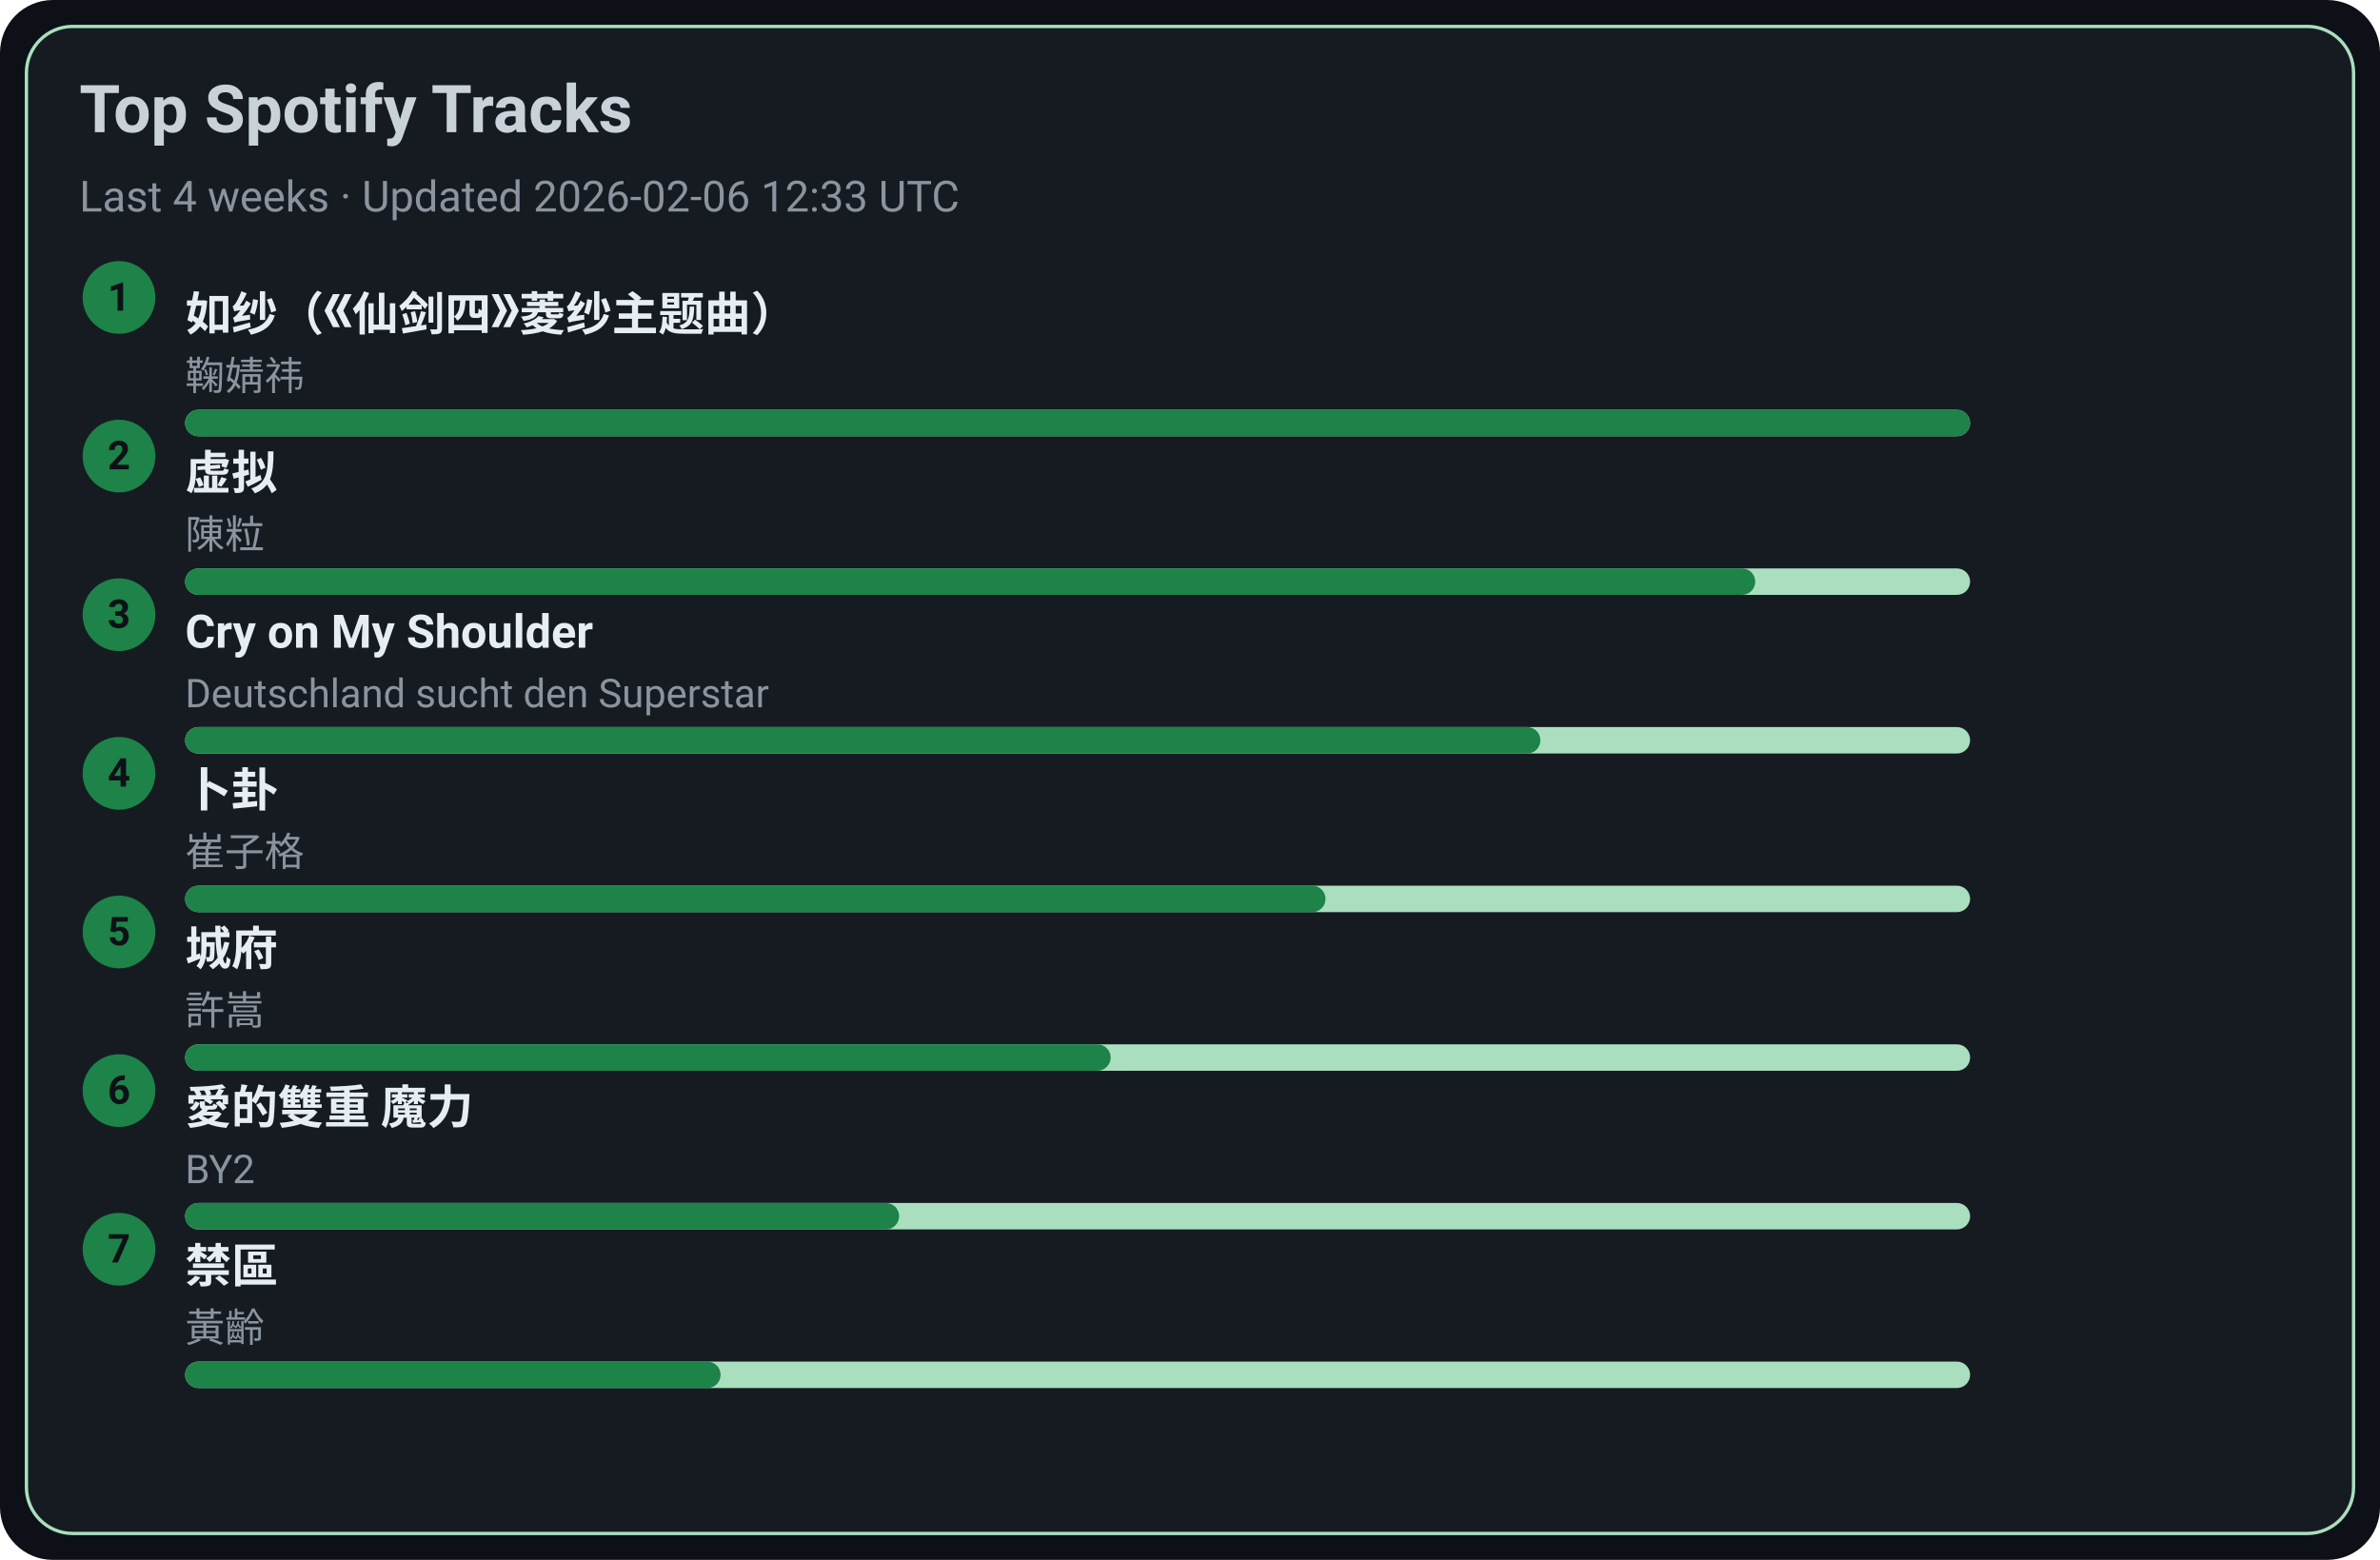
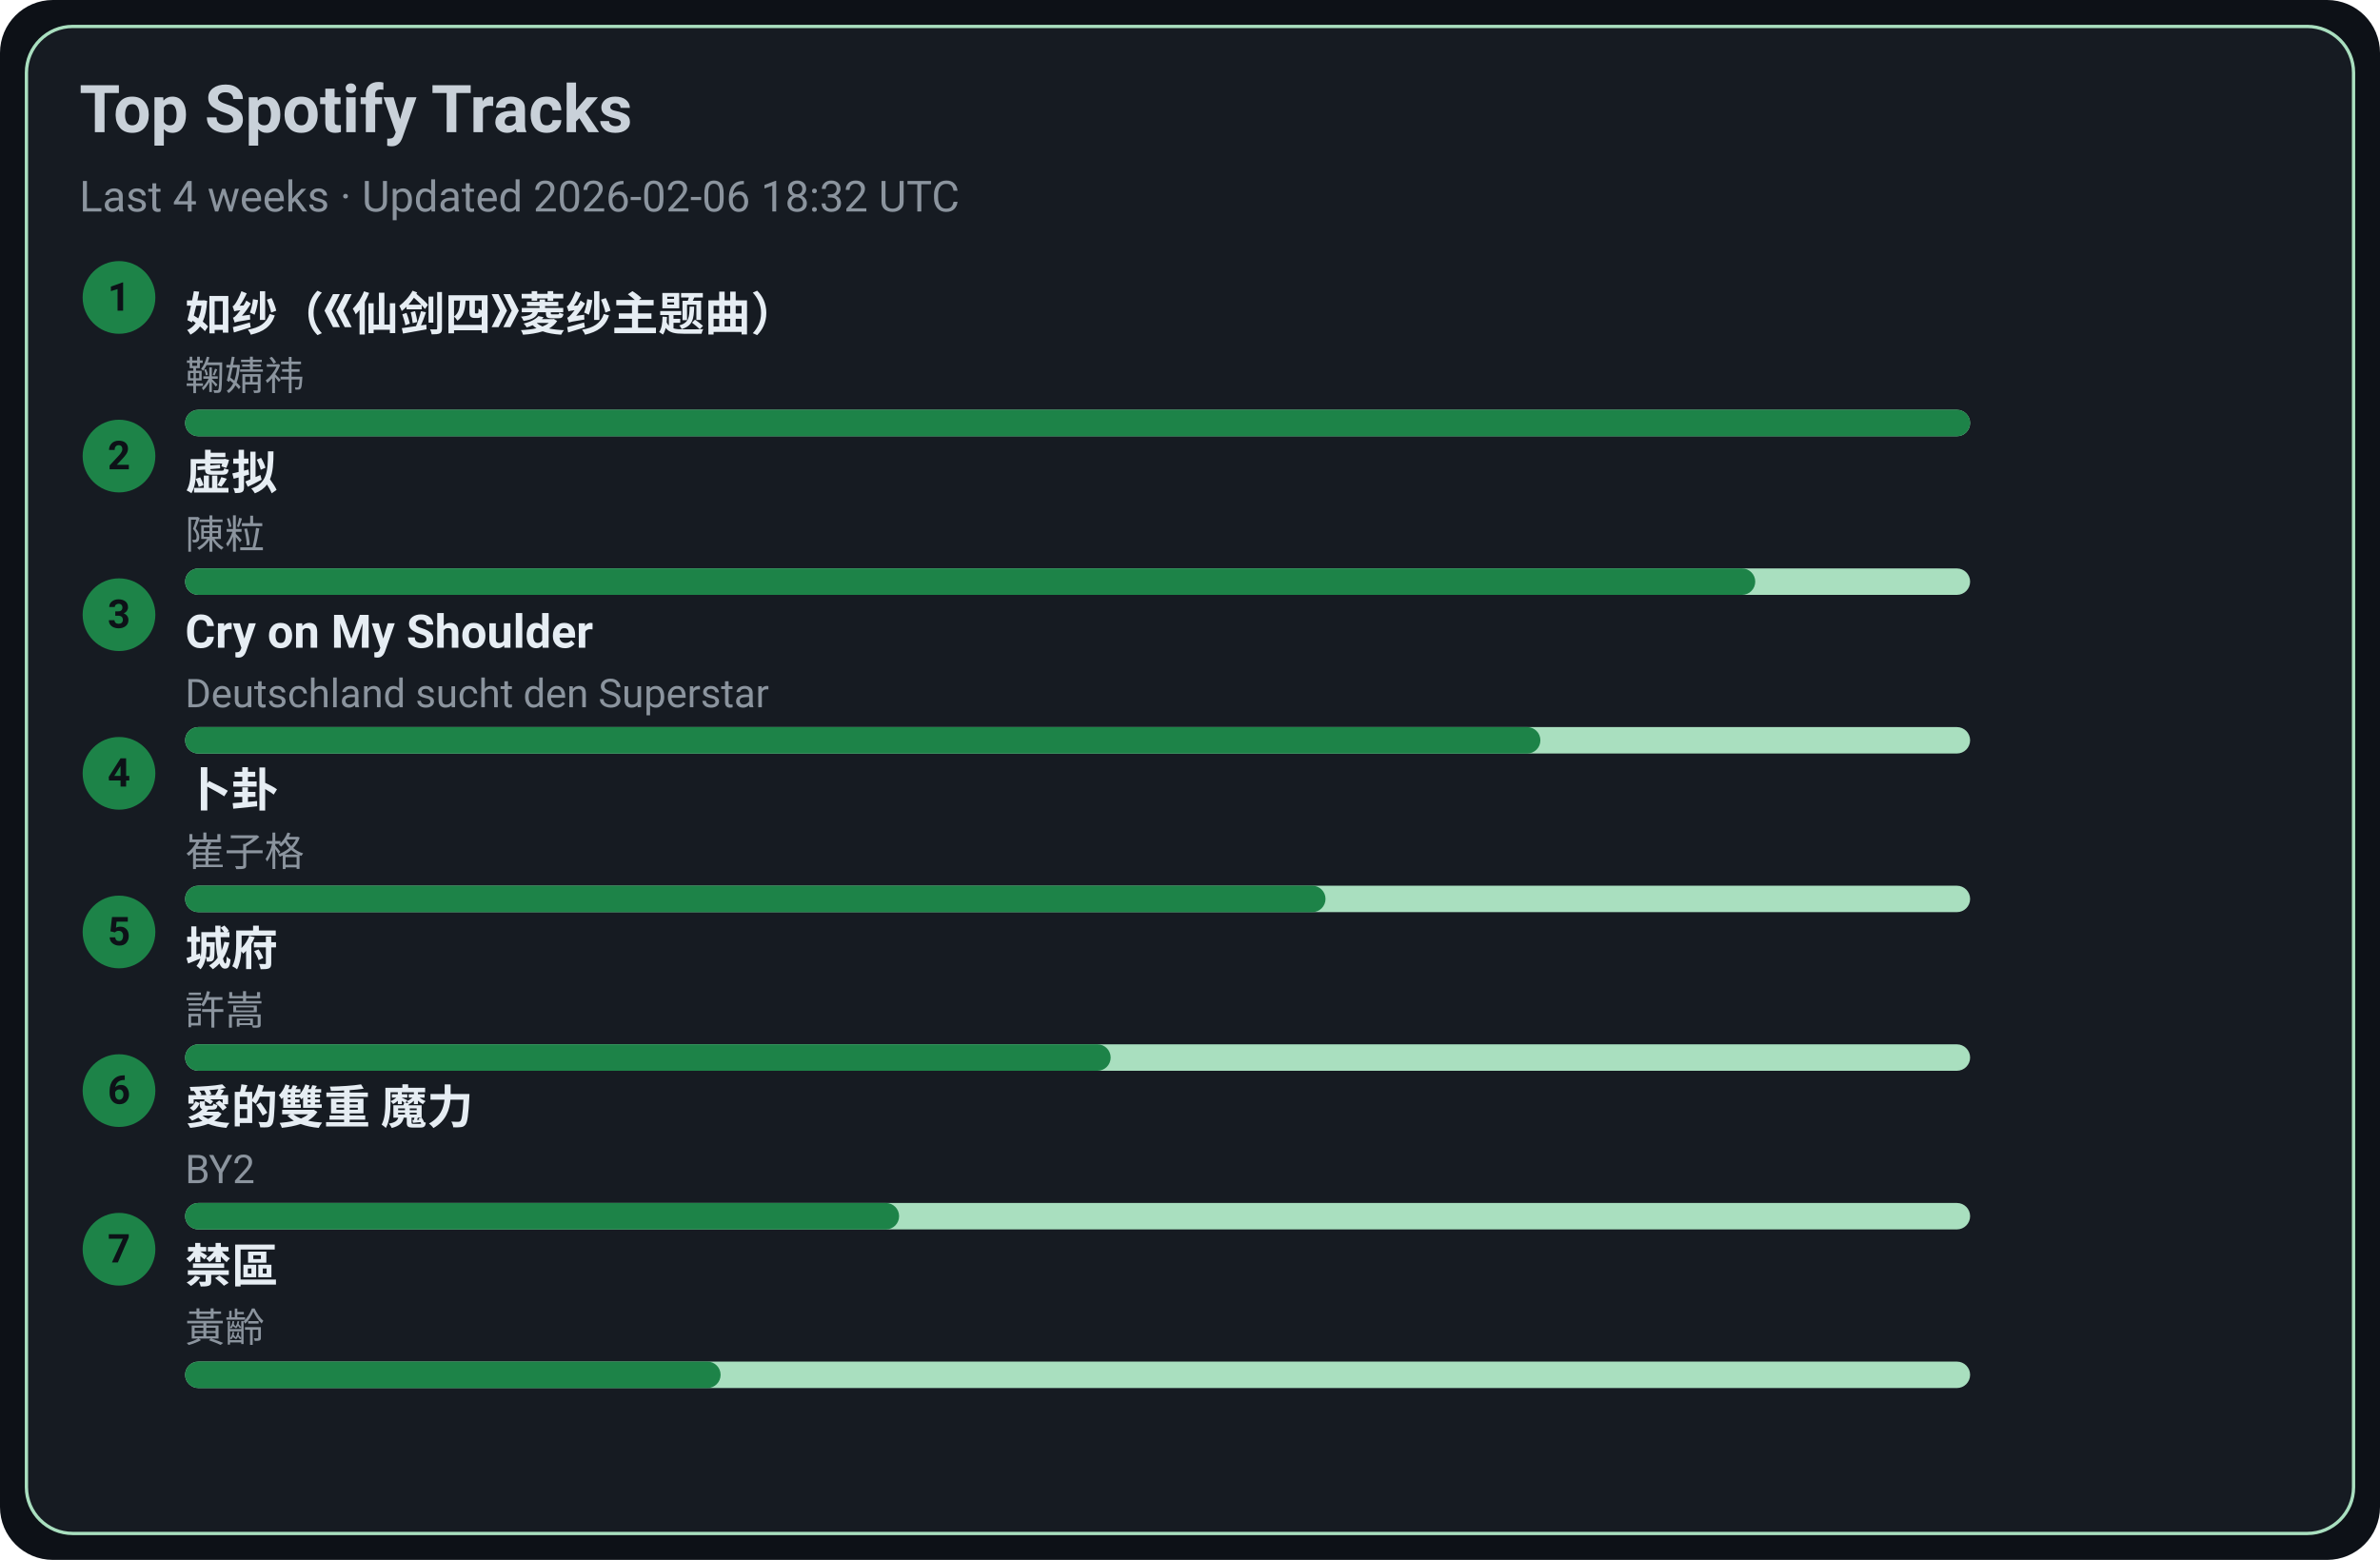
<svg xmlns="http://www.w3.org/2000/svg" width="720" height="472" viewBox="0 0 720 472">
  <style>text{font-family:-apple-system,BlinkMacSystemFont,Segoe UI,Roboto,Ubuntu,Helvetica Neue,Arial,Noto Sans,sans-serif}</style>
  <rect width="720" height="472" rx="16" fill="#0d1117" />
  <rect x="8" y="8" width="704" height="456" rx="14" fill="#161b22" stroke="#A9DFBF" />
  <text x="24" y="40" font-size="20" fill="#c9d1d9" font-weight="600">Top Spotify Tracks</text>
-   <text x="24" y="64" font-size="13" fill="#8b949e">Last 4 weeks · Updated 2026-02-06 12:33 UTC</text>
+   <text x="24" y="64" font-size="13" fill="#8b949e">Last 4 weeks · Updated 2026-02-06 18:32 UTC</text>
  <circle cx="36" cy="90" r="11" fill="#1D8348" />
  <text x="36" y="94" text-anchor="middle" font-size="12" fill="#0d1117" font-weight="700">1</text>
  <a href="https://open.spotify.com/track/69FUNgvEVkNbHq43lgvdme" target="_blank" rel="noopener noreferrer">
    <text x="56" y="100" font-size="14" fill="#e6edf3" font-weight="600">如纱（《仙剑四》菱纱主题曲）</text>
  </a>
  <text x="56" y="118" font-size="12" fill="#8b949e">鞠婧祎</text>
  <rect x="56" y="124" width="540" height="8" rx="4" fill="#A9DFBF" />
  <rect x="56" y="124" width="540" height="8" rx="4" fill="#1D8348" />
  <circle cx="36" cy="138" r="11" fill="#1D8348" />
  <text x="36" y="142" text-anchor="middle" font-size="12" fill="#0d1117" font-weight="700">2</text>
  <a href="https://open.spotify.com/track/5l9sg05BhpfsdLfRvjGsAf" target="_blank" rel="noopener noreferrer">
    <text x="56" y="148" font-size="14" fill="#e6edf3" font-weight="600">虚拟</text>
  </a>
  <text x="56" y="166" font-size="12" fill="#8b949e">陳粒</text>
  <rect x="56" y="172" width="540" height="8" rx="4" fill="#A9DFBF" />
  <rect x="56" y="172" width="475" height="8" rx="4" fill="#1D8348" />
  <circle cx="36" cy="186" r="11" fill="#1D8348" />
  <text x="36" y="190" text-anchor="middle" font-size="12" fill="#0d1117" font-weight="700">3</text>
  <a href="https://open.spotify.com/track/6usmG2MoD0C0Lc2pNgCVWV" target="_blank" rel="noopener noreferrer">
    <text x="56" y="196" font-size="14" fill="#e6edf3" font-weight="600">Cry on My Shoulder</text>
  </a>
  <text x="56" y="214" font-size="12" fill="#8b949e">Deutschland sucht den Superstar</text>
  <rect x="56" y="220" width="540" height="8" rx="4" fill="#A9DFBF" />
  <rect x="56" y="220" width="410" height="8" rx="4" fill="#1D8348" />
  <circle cx="36" cy="234" r="11" fill="#1D8348" />
  <text x="36" y="238" text-anchor="middle" font-size="12" fill="#0d1117" font-weight="700">4</text>
  <a href="https://open.spotify.com/track/4ToeYifpQaikbYa7krOD6s" target="_blank" rel="noopener noreferrer">
    <text x="56" y="244" font-size="14" fill="#e6edf3" font-weight="600">卜卦</text>
  </a>
  <text x="56" y="262" font-size="12" fill="#8b949e">崔子格</text>
  <rect x="56" y="268" width="540" height="8" rx="4" fill="#A9DFBF" />
  <rect x="56" y="268" width="345" height="8" rx="4" fill="#1D8348" />
  <circle cx="36" cy="282" r="11" fill="#1D8348" />
  <text x="36" y="286" text-anchor="middle" font-size="12" fill="#0d1117" font-weight="700">5</text>
  <a href="https://open.spotify.com/track/4AmlSf7hye0QVpnHCcEoEw" target="_blank" rel="noopener noreferrer">
    <text x="56" y="292" font-size="14" fill="#e6edf3" font-weight="600">城府</text>
  </a>
  <text x="56" y="310" font-size="12" fill="#8b949e">許嵩</text>
  <rect x="56" y="316" width="540" height="8" rx="4" fill="#A9DFBF" />
  <rect x="56" y="316" width="280" height="8" rx="4" fill="#1D8348" />
  <circle cx="36" cy="330" r="11" fill="#1D8348" />
  <text x="36" y="334" text-anchor="middle" font-size="12" fill="#0d1117" font-weight="700">6</text>
  <a href="https://open.spotify.com/track/0yYmS4k3R0TTdDhvOBxRVp" target="_blank" rel="noopener noreferrer">
    <text x="56" y="340" font-size="14" fill="#e6edf3" font-weight="600">愛的雙重 魔力</text>
  </a>
  <text x="56" y="358" font-size="12" fill="#8b949e">BY2</text>
  <rect x="56" y="364" width="540" height="8" rx="4" fill="#A9DFBF" />
  <rect x="56" y="364" width="216" height="8" rx="4" fill="#1D8348" />
  <circle cx="36" cy="378" r="11" fill="#1D8348" />
  <text x="36" y="382" text-anchor="middle" font-size="12" fill="#0d1117" font-weight="700">7</text>
  <a href="https://open.spotify.com/track/5HAMeMgu9hGL5a8ZwNz6cp" target="_blank" rel="noopener noreferrer">
    <text x="56" y="388" font-size="14" fill="#e6edf3" font-weight="600">禁區</text>
  </a>
  <text x="56" y="406" font-size="12" fill="#8b949e">黃齡</text>
  <rect x="56" y="412" width="540" height="8" rx="4" fill="#A9DFBF" />
  <rect x="56" y="412" width="162" height="8" rx="4" fill="#1D8348" />
</svg>
